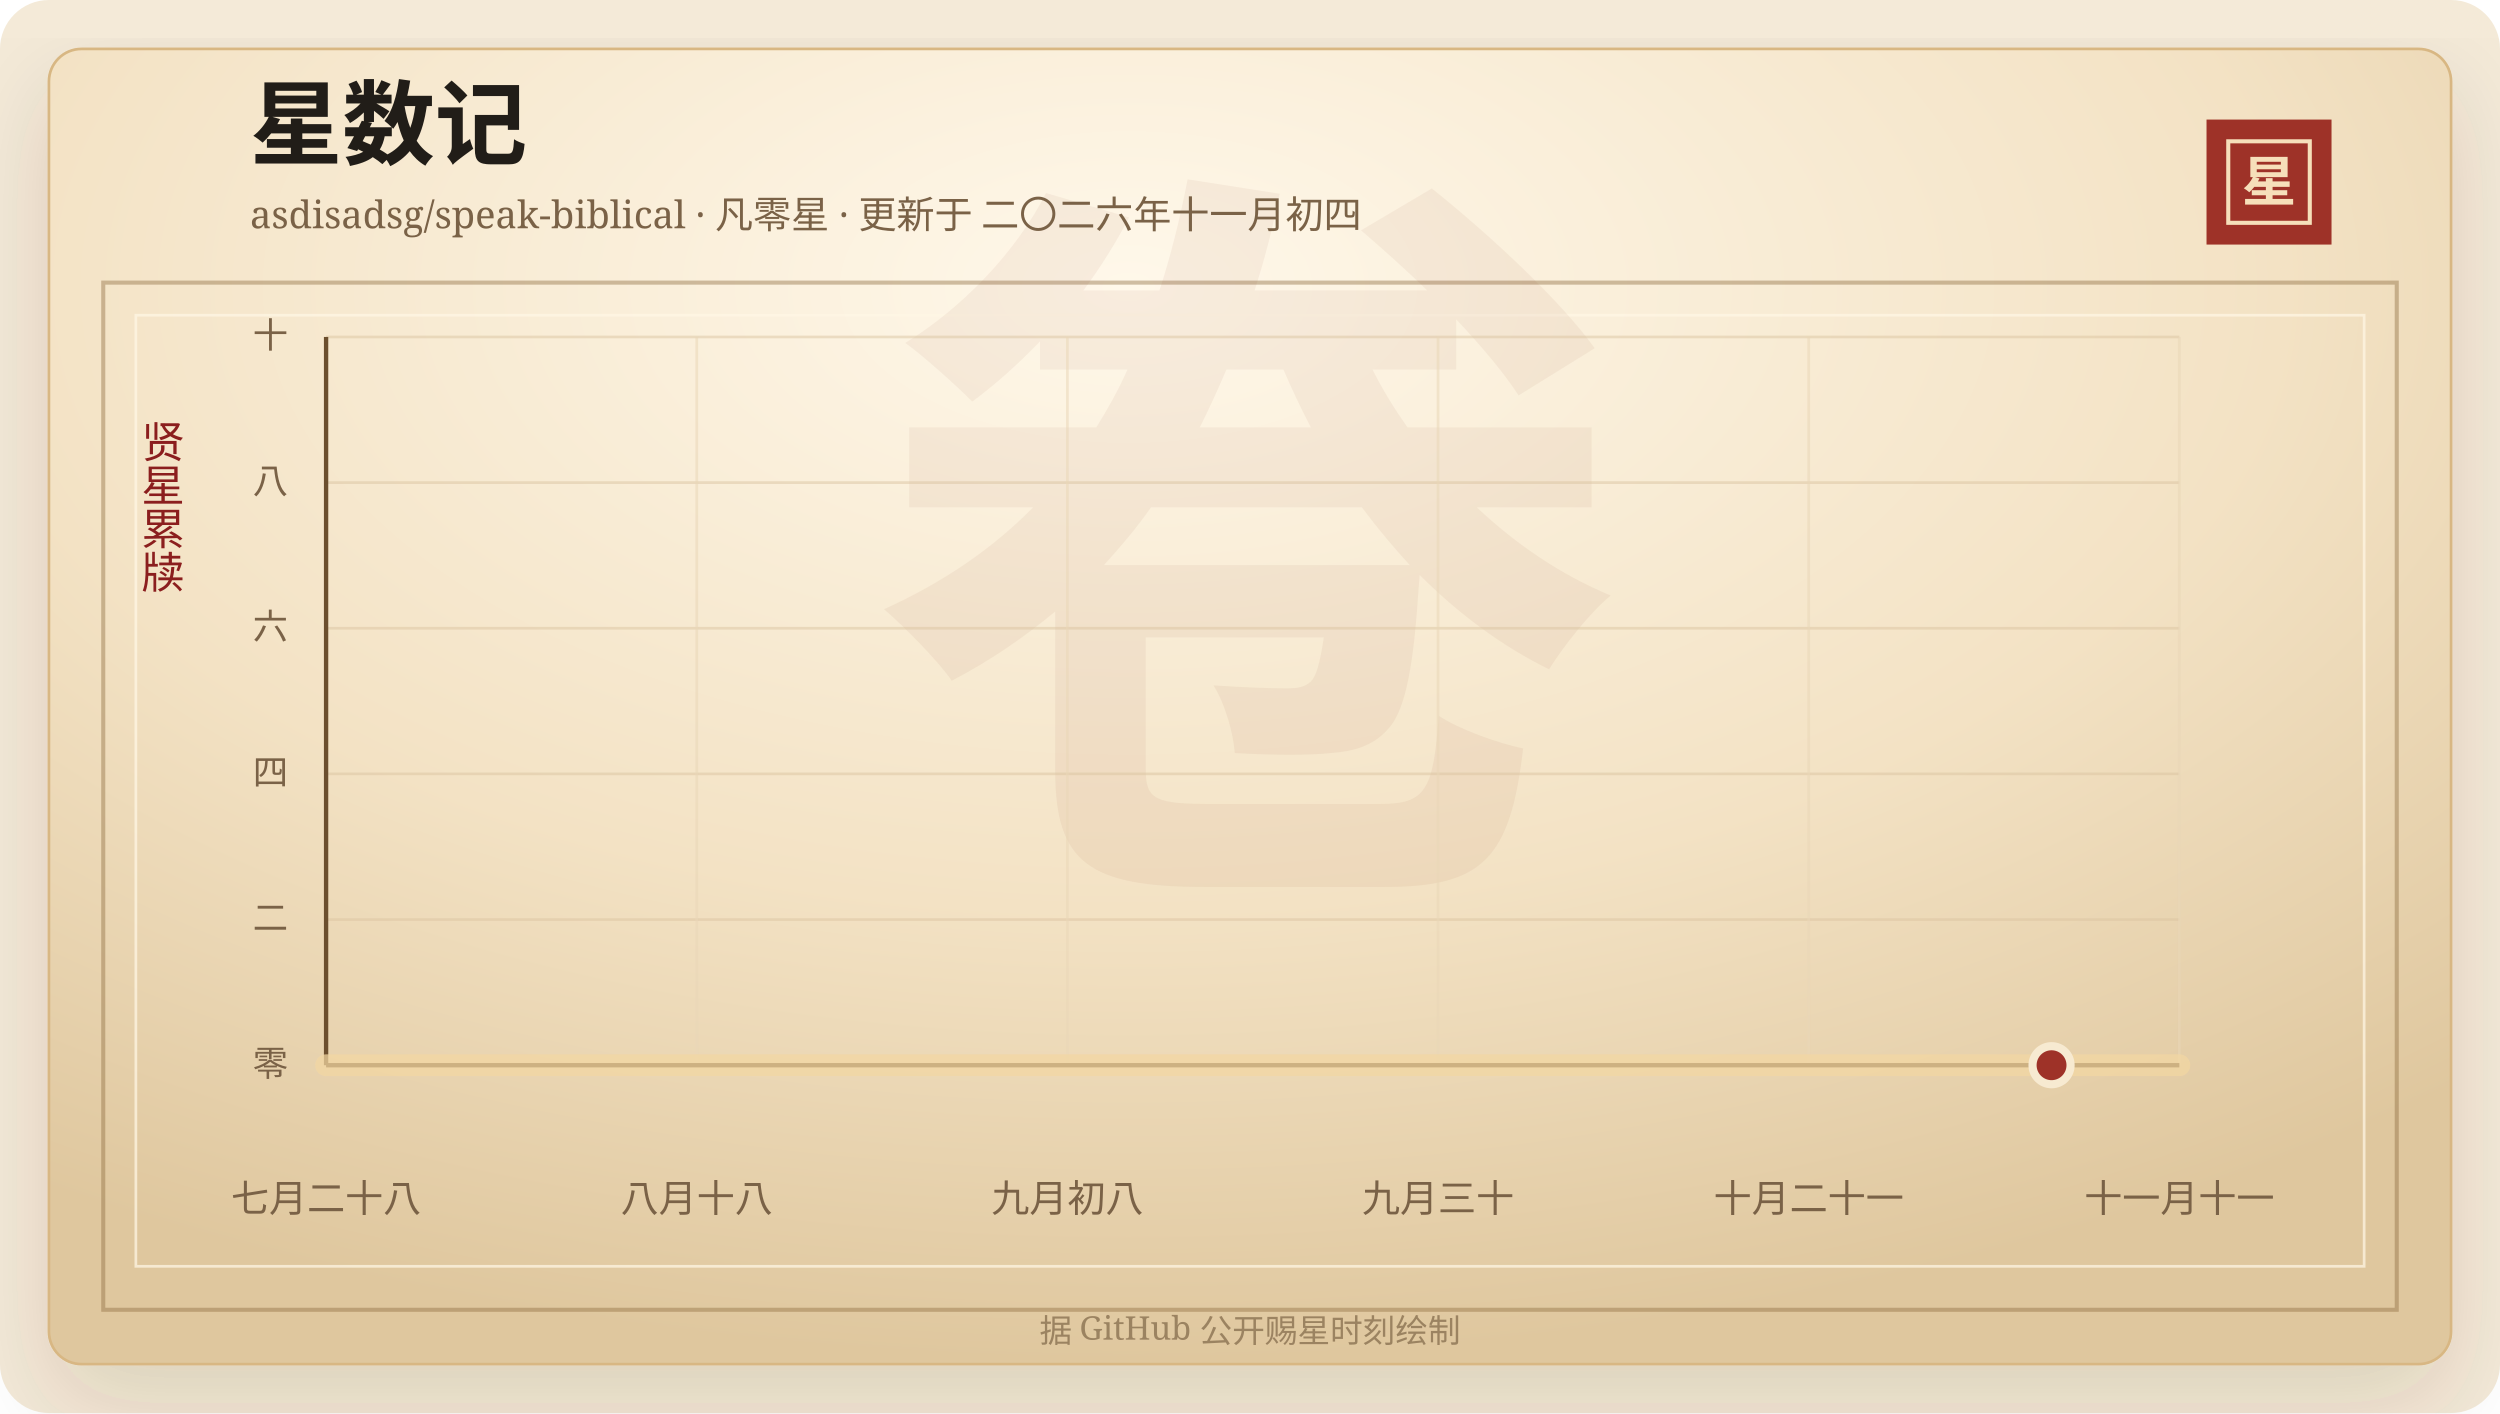
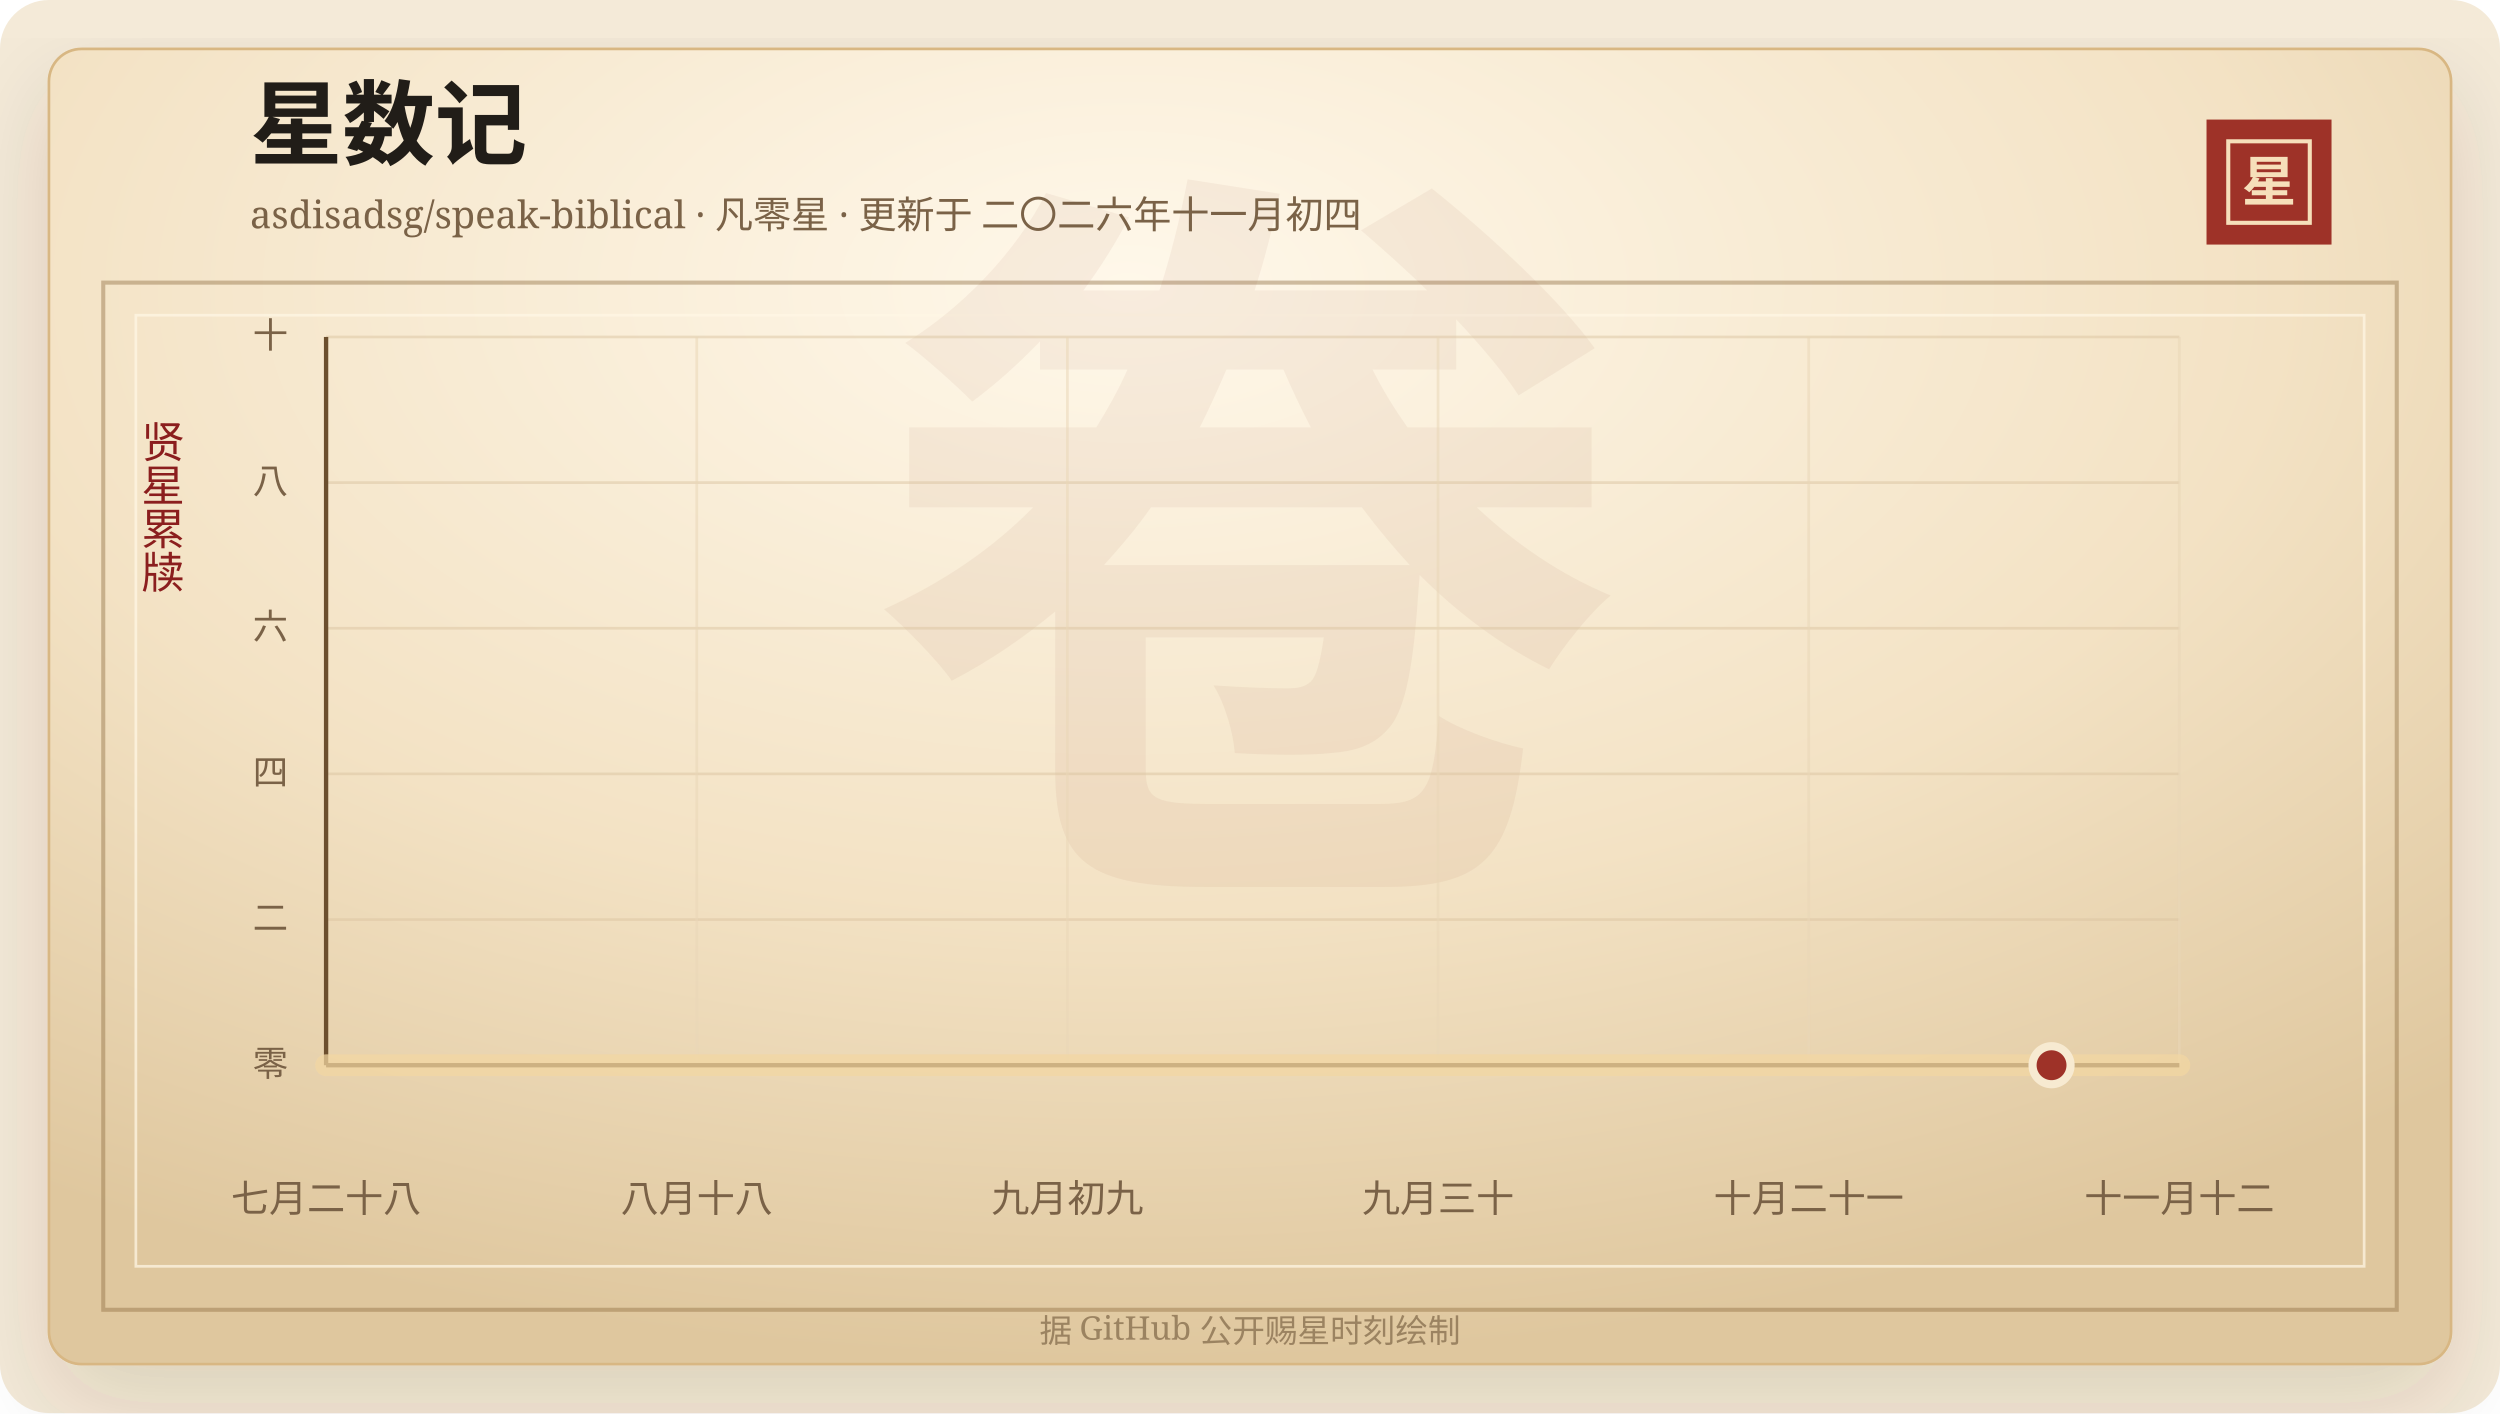
<svg xmlns="http://www.w3.org/2000/svg" width="920" height="520" viewBox="0 0 920 520" role="img" aria-labelledby="title desc">
  <defs>
    <linearGradient id="line" x1="0" x2="1" y1="0" y2="0">
      <stop offset="0%" stop-color="#7d2017" />
      <stop offset="58%" stop-color="#b33426" />
      <stop offset="100%" stop-color="#d65a32" />
    </linearGradient>
    <linearGradient id="area" x1="0" x2="0" y1="0" y2="1">
      <stop offset="0%" stop-color="#b33426" stop-opacity="0.2" />
      <stop offset="100%" stop-color="#b33426" stop-opacity="0" />
    </linearGradient>
    <radialGradient id="paper" cx="45%" cy="18%" r="82%">
      <stop offset="0%" stop-color="#fff8ea" />
      <stop offset="58%" stop-color="#f3e2c4" />
      <stop offset="100%" stop-color="#dfc79e" />
    </radialGradient>
    <filter id="shadow" x="-20%" y="-20%" width="140%" height="140%">
      <feDropShadow dx="0" dy="14" stdDeviation="18" flood-color="#3b2a20" flood-opacity="0.14" />
    </filter>
  </defs>
  <rect width="920" height="520" rx="18" fill="#f4ead8" />
  <rect x="18" y="18" width="884" height="484" rx="12" fill="url(#paper)" stroke="#d8b783" filter="url(#shadow)" />
  <rect x="38" y="104" width="844" height="378" fill="none" stroke="#8c6b3f" stroke-opacity="0.42" stroke-width="1.5" />
  <rect x="50" y="116" width="820" height="350" fill="none" stroke="#fff7e5" stroke-opacity="0.72" />
  <text x="460" y="304" text-anchor="middle" fill="#8c342a" fill-opacity="0.06" font-family="Songti SC, STSong, SimSun, serif" font-size="280" font-weight="700">卷</text>
  <text x="92" y="58" fill="#211d18" font-family="Songti SC, STSong, SimSun, serif" font-size="34" font-weight="700">星数记</text>
  <text x="92" y="84" fill="#7a6247" font-family="Songti SC, STSong, SimSun, serif" font-size="14.0">asdisadsg/speak-biblical · 凡零星 · 更新于 二〇二六年十一月初四</text>
  <rect x="812" y="44" width="46" height="46" fill="#9e3228" />
  <rect x="820" y="52" width="30" height="30" fill="none" stroke="#f6dfba" stroke-width="1.5" />
  <text x="835" y="74" text-anchor="middle" fill="#f6dfba" font-family="Songti SC, STSong, SimSun, serif" font-size="20" font-weight="700">星</text>
  <text x="60" y="166" text-anchor="middle" fill="#8b1e1e" font-family="Songti SC, STSong, SimSun, serif" font-size="16" writing-mode="vertical-rl">贤星累牍</text>
  <line x1="120" y1="392.00" x2="802" y2="392.00" stroke="#d9c29e" stroke-opacity="0.48" />
  <text x="106" y="396.00" text-anchor="end" fill="#7a6247" font-family="Songti SC, STSong, SimSun, serif" font-size="13">零</text>
  <line x1="120" y1="338.40" x2="802" y2="338.40" stroke="#d9c29e" stroke-opacity="0.48" />
  <text x="106" y="342.40" text-anchor="end" fill="#7a6247" font-family="Songti SC, STSong, SimSun, serif" font-size="13">二</text>
  <line x1="120" y1="284.80" x2="802" y2="284.80" stroke="#d9c29e" stroke-opacity="0.48" />
  <text x="106" y="288.80" text-anchor="end" fill="#7a6247" font-family="Songti SC, STSong, SimSun, serif" font-size="13">四</text>
  <line x1="120" y1="231.20" x2="802" y2="231.20" stroke="#d9c29e" stroke-opacity="0.48" />
  <text x="106" y="235.20" text-anchor="end" fill="#7a6247" font-family="Songti SC, STSong, SimSun, serif" font-size="13">六</text>
  <line x1="120" y1="177.60" x2="802" y2="177.60" stroke="#d9c29e" stroke-opacity="0.48" />
  <text x="106" y="181.60" text-anchor="end" fill="#7a6247" font-family="Songti SC, STSong, SimSun, serif" font-size="13">八</text>
  <line x1="120" y1="124.00" x2="802" y2="124.00" stroke="#d9c29e" stroke-opacity="0.48" />
  <text x="106" y="128.00" text-anchor="end" fill="#7a6247" font-family="Songti SC, STSong, SimSun, serif" font-size="13">十</text>
  <line x1="120.00" y1="124" x2="120.00" y2="392" stroke="#ead6b7" stroke-opacity="0.54" />
  <text x="120.00" y="446" text-anchor="middle" fill="#7a6247" font-family="Songti SC, STSong, SimSun, serif" font-size="14">七月二十八</text>
  <line x1="256.40" y1="124" x2="256.40" y2="392" stroke="#ead6b7" stroke-opacity="0.54" />
  <text x="256.40" y="446" text-anchor="middle" fill="#7a6247" font-family="Songti SC, STSong, SimSun, serif" font-size="14">八月十八</text>
  <line x1="392.80" y1="124" x2="392.80" y2="392" stroke="#ead6b7" stroke-opacity="0.54" />
-   <text x="392.80" y="446" text-anchor="middle" fill="#7a6247" font-family="Songti SC, STSong, SimSun, serif" font-size="14">九月初八</text>
+   <text x="392.80" y="446" text-anchor="middle" fill="#7a6247" font-family="Songti SC, STSong, SimSun, serif" font-size="14">九月初九</text>
  <line x1="529.20" y1="124" x2="529.20" y2="392" stroke="#ead6b7" stroke-opacity="0.54" />
  <text x="529.20" y="446" text-anchor="middle" fill="#7a6247" font-family="Songti SC, STSong, SimSun, serif" font-size="14">九月三十</text>
  <line x1="665.60" y1="124" x2="665.60" y2="392" stroke="#ead6b7" stroke-opacity="0.54" />
  <text x="665.60" y="446" text-anchor="middle" fill="#7a6247" font-family="Songti SC, STSong, SimSun, serif" font-size="14">十月二十一</text>
  <line x1="802.00" y1="124" x2="802.00" y2="392" stroke="#ead6b7" stroke-opacity="0.54" />
-   <text x="802.00" y="446" text-anchor="middle" fill="#7a6247" font-family="Songti SC, STSong, SimSun, serif" font-size="14">十一月十一</text>
+   <text x="802.00" y="446" text-anchor="middle" fill="#7a6247" font-family="Songti SC, STSong, SimSun, serif" font-size="14">十一月十二</text>
  <line x1="120" y1="392" x2="802" y2="392" stroke="#6c4f2e" stroke-width="1.6" />
  <line x1="120" y1="124" x2="120" y2="392" stroke="#6c4f2e" stroke-width="1.6" />
  <polygon points="120.00,392.00 120.00,392.00 802.00,392.00 802.00,392.00" fill="url(#area)" />
  <polyline points="120.00,392.00 802.00,392.00" fill="none" stroke="#f3d7a2" stroke-width="8" stroke-linecap="round" stroke-linejoin="round" opacity="0.72" />
  <polyline points="120.00,392.00 802.00,392.00" fill="none" stroke="url(#line)" stroke-width="4.2" stroke-linecap="round" stroke-linejoin="round" />
  <circle cx="754.97" cy="392.00" r="7" fill="#9e3228" stroke="#f7ead1" stroke-width="3" />
  <text x="460" y="494" text-anchor="middle" fill="#9b8361" font-family="Songti SC, STSong, SimSun, serif" font-size="12">据 GitHub 公开赐星时刻绘制</text>
</svg>
